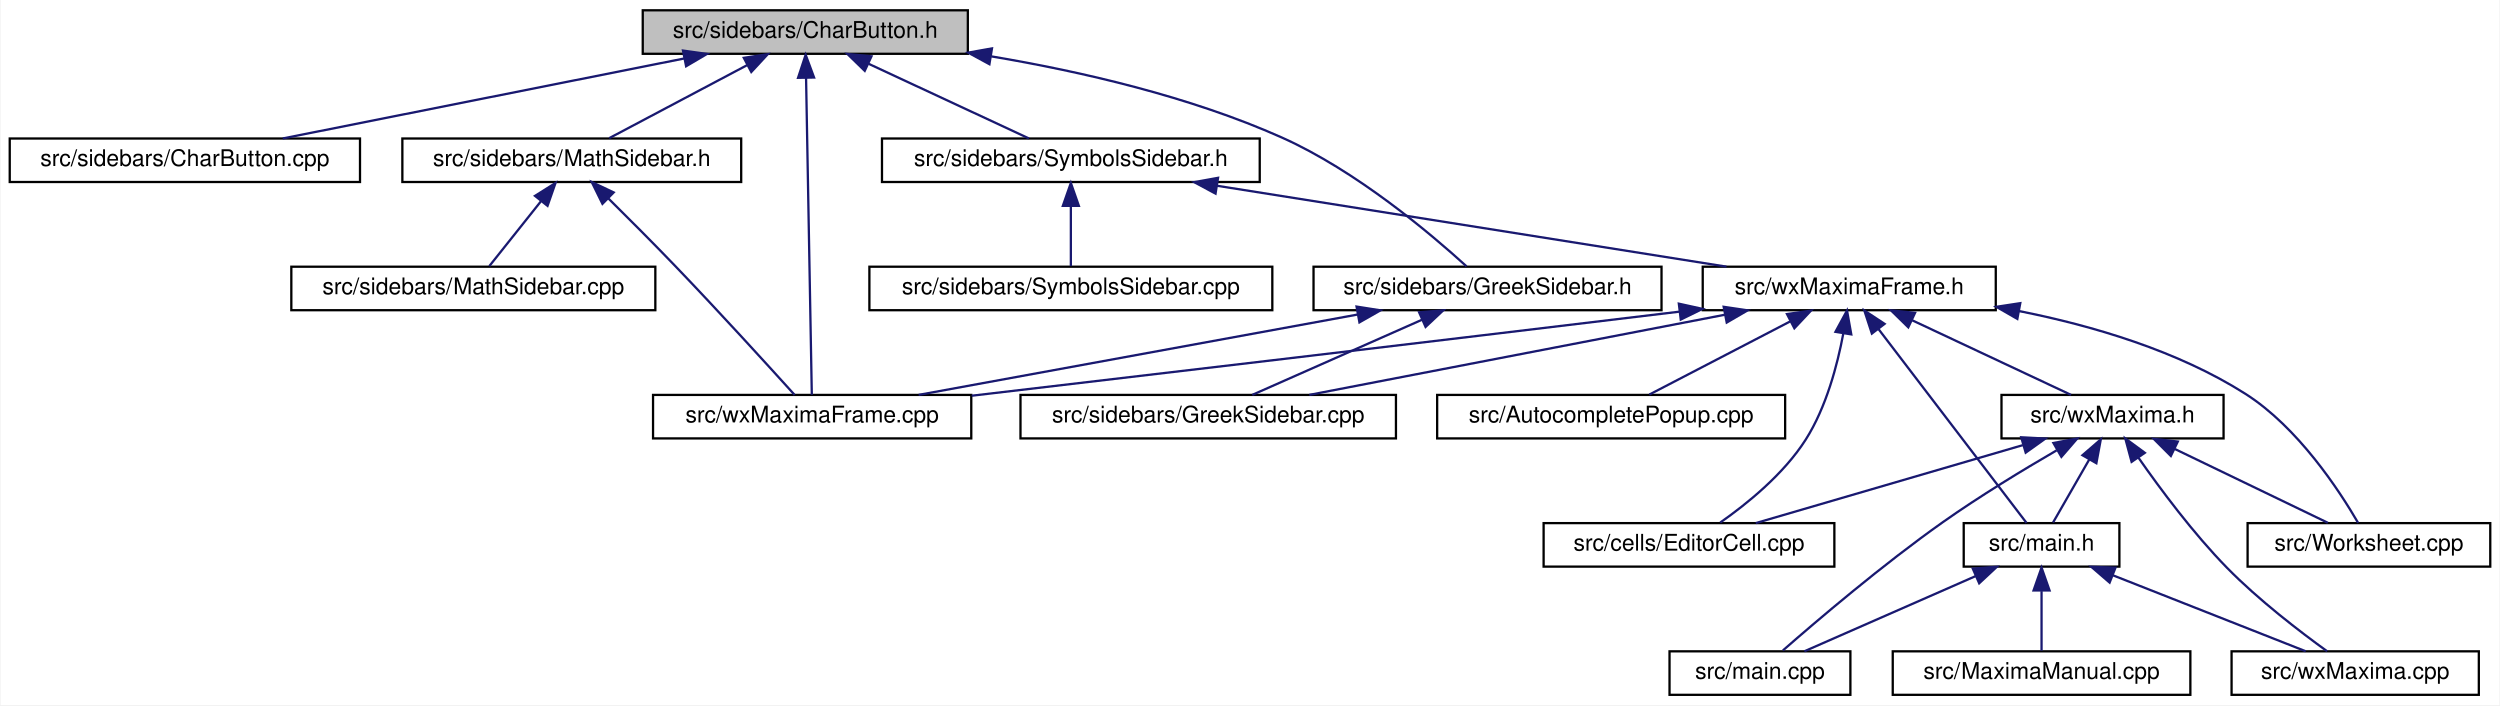
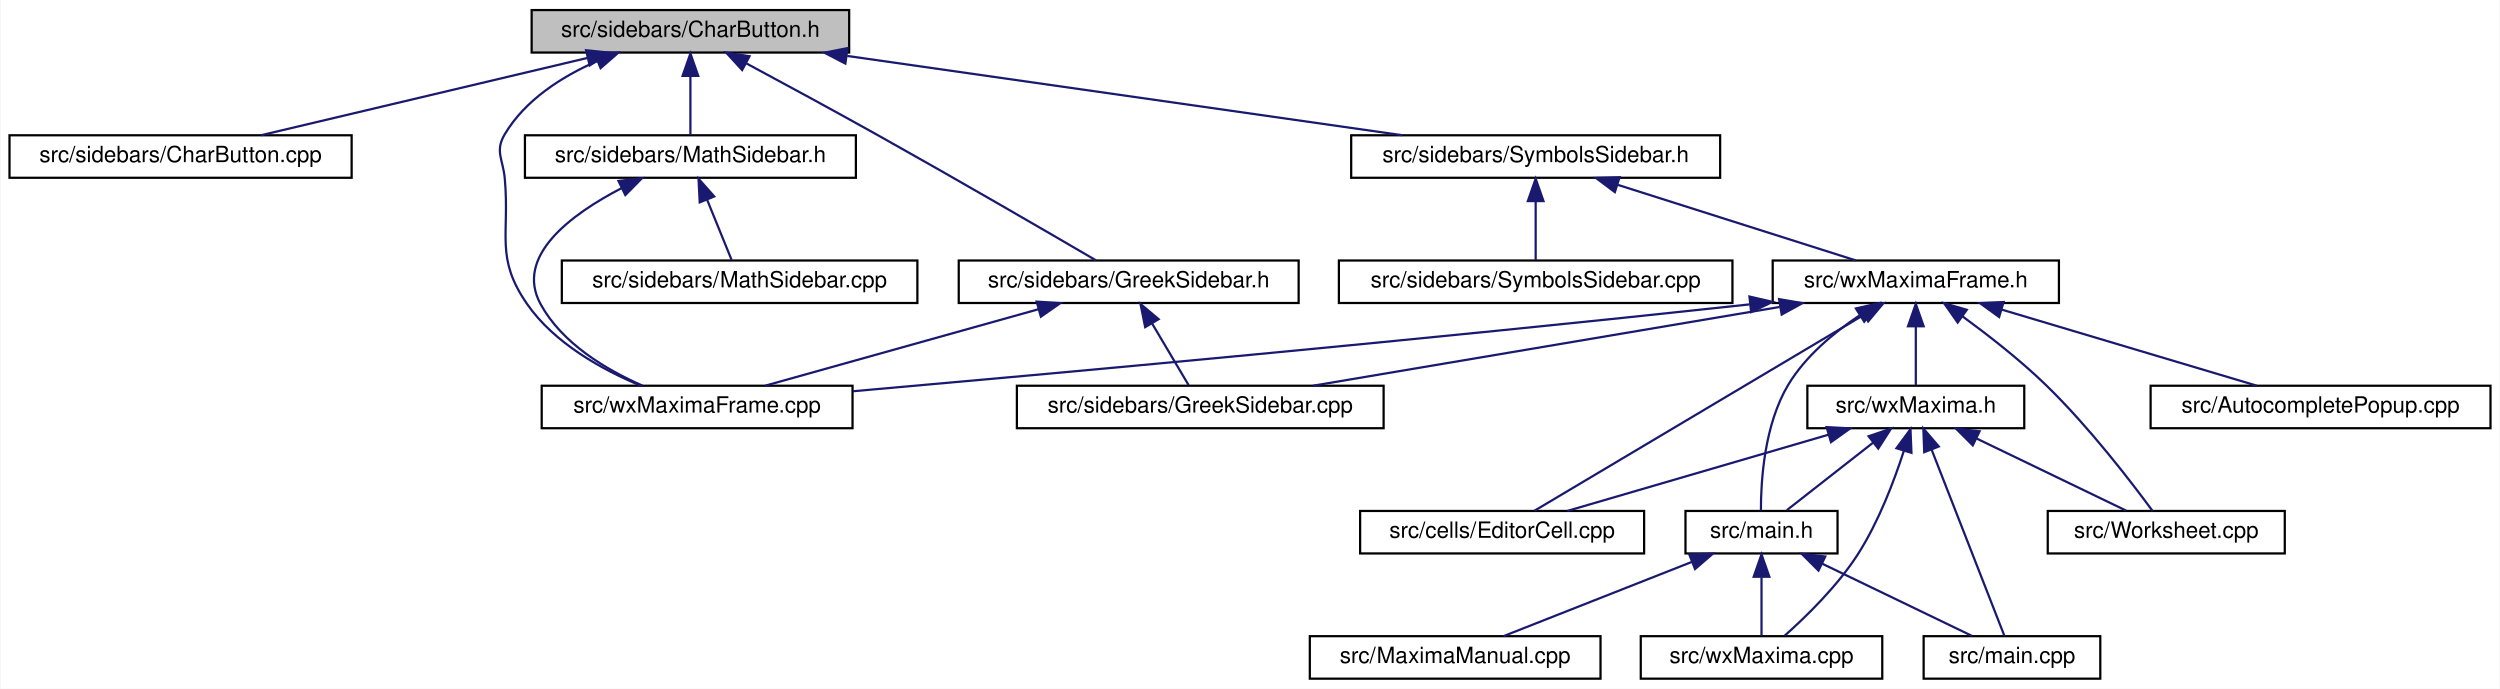
- <svg xmlns="http://www.w3.org/2000/svg" xmlns:xlink="http://www.w3.org/1999/xlink" width="1092pt" height="308pt" viewBox="0.00 0.00 1091.50 308.00">
+ <svg xmlns="http://www.w3.org/2000/svg" xmlns:xlink="http://www.w3.org/1999/xlink" width="1118pt" height="308pt" viewBox="0.00 0.00 1117.50 308.00">
  <g id="graph0" class="graph" transform="scale(1 1) rotate(0) translate(4 304)">
-     <polygon fill="white" stroke="transparent" points="-4,4 -4,-304 1087.5,-304 1087.5,4 -4,4" />
+     <polygon fill="white" stroke="transparent" points="-4,4 -4,-304 1113.5,-304 1113.5,4 -4,4" />
    <g id="node1" class="node">
      <g id="a_node1">
        <a xlink:title="This file contains the definition of the class Charbutton that allows to select arbitrary unicode sym...">
-           <polygon fill="#bfbfbf" stroke="black" points="276.5,-280.5 276.5,-299.5 418.5,-299.5 418.5,-280.5 276.5,-280.5" />
-           <text text-anchor="middle" x="347.5" y="-287.5" font-family="Helvetica,sans-Serif" font-size="10.00">src/sidebars/CharButton.h</text>
+           <polygon fill="#bfbfbf" stroke="black" points="233.5,-280.5 233.5,-299.5 375.5,-299.5 375.5,-280.5 233.5,-280.5" />
+           <text text-anchor="middle" x="304.5" y="-287.5" font-family="Helvetica,sans-Serif" font-size="10.00">src/sidebars/CharButton.h</text>
        </a>
      </g>
    </g>
    <g id="node2" class="node">
      <g id="a_node2">
        <a xlink:href="CharButton_8cpp.html" target="_top" xlink:title="This file defines the class CharacterButton.">
          <polygon fill="white" stroke="black" points="0,-224.5 0,-243.5 153,-243.5 153,-224.5 0,-224.5" />
          <text text-anchor="middle" x="76.5" y="-231.5" font-family="Helvetica,sans-Serif" font-size="10.00">src/sidebars/CharButton.cpp</text>
        </a>
      </g>
    </g>
    <g id="edge1" class="edge">
-       <path fill="none" stroke="midnightblue" d="M294.67,-278.47C243.46,-268.27 166.73,-252.98 119.24,-243.52" />
-       <polygon fill="midnightblue" stroke="midnightblue" points="294.07,-281.92 304.56,-280.44 295.44,-275.06 294.07,-281.92" />
+       <path fill="none" stroke="midnightblue" d="M258.43,-278.09C215.35,-267.89 151.91,-252.86 112.46,-243.52" />
+       <polygon fill="midnightblue" stroke="midnightblue" points="257.84,-281.54 268.37,-280.44 259.45,-274.73 257.84,-281.54" />
    </g>
    <g id="node3" class="node">
      <g id="a_node3">
-         <a xlink:href="MathSidebar_8h.html" target="_top" xlink:title="This file declares the class wxMaximaFrame.">
-           <polygon fill="white" stroke="black" points="171.5,-224.5 171.5,-243.5 319.5,-243.5 319.5,-224.5 171.5,-224.5" />
-           <text text-anchor="middle" x="245.5" y="-231.5" font-family="Helvetica,sans-Serif" font-size="10.00">src/sidebars/MathSidebar.h</text>
+         <a xlink:href="GreekSidebar_8h.html" target="_top" xlink:title="This file declares the class wxMaximaFrame.">
+           <polygon fill="white" stroke="black" points="424.5,-168.5 424.5,-187.5 576.5,-187.5 576.5,-168.5 424.5,-168.5" />
+           <text text-anchor="middle" x="500.5" y="-175.5" font-family="Helvetica,sans-Serif" font-size="10.00">src/sidebars/GreekSidebar.h</text>
        </a>
      </g>
    </g>
    <g id="edge2" class="edge">
-       <path fill="none" stroke="midnightblue" d="M322.17,-275.59C303.31,-265.61 278.12,-252.27 261.85,-243.65" />
-       <polygon fill="midnightblue" stroke="midnightblue" points="320.64,-278.74 331.11,-280.32 323.91,-272.55 320.64,-278.74" />
+       <path fill="none" stroke="midnightblue" d="M329.5,-275.66C346.02,-266.79 368.12,-254.82 387.5,-244 423.07,-224.13 464.48,-200.07 485.94,-187.53" />
+       <polygon fill="midnightblue" stroke="midnightblue" points="327.64,-272.68 320.48,-280.49 330.94,-278.85 327.64,-272.68" />
    </g>
    <g id="node5" class="node">
      <g id="a_node5">
        <a xlink:href="wxMaximaFrame_8cpp.html" target="_top" xlink:title="This file defines the class wxMaximaFrame.">
-           <polygon fill="white" stroke="black" points="281,-112.5 281,-131.5 420,-131.5 420,-112.5 281,-112.5" />
-           <text text-anchor="middle" x="350.5" y="-119.5" font-family="Helvetica,sans-Serif" font-size="10.00">src/wxMaximaFrame.cpp</text>
+           <polygon fill="white" stroke="black" points="238,-112.5 238,-131.5 377,-131.5 377,-112.5 238,-112.5" />
+           <text text-anchor="middle" x="307.5" y="-119.5" font-family="Helvetica,sans-Serif" font-size="10.00">src/wxMaximaFrame.cpp</text>
        </a>
      </g>
    </g>
    <g id="edge26" class="edge">
-       <path fill="none" stroke="midnightblue" d="M347.84,-269.93C348.5,-233.92 349.88,-157.23 350.35,-131.57" />
-       <polygon fill="midnightblue" stroke="midnightblue" points="344.34,-270.01 347.66,-280.08 351.34,-270.14 344.34,-270.01" />
+       <path fill="none" stroke="midnightblue" d="M262.64,-276.61C246.89,-269.69 230.6,-259.28 221.5,-244 216.95,-236.36 220.72,-232.85 221.5,-224 223.73,-198.82 217.09,-188.77 231.5,-168 243.65,-150.49 265.01,-138.73 282,-131.63" />
+       <polygon fill="midnightblue" stroke="midnightblue" points="261.73,-280.02 272.32,-280.49 264.33,-273.52 261.73,-280.02" />
    </g>
    <g id="node6" class="node">
      <g id="a_node6">
+         <a xlink:href="MathSidebar_8h.html" target="_top" xlink:title="This file declares the class wxMaximaFrame.">
+           <polygon fill="white" stroke="black" points="230.5,-224.5 230.5,-243.5 378.5,-243.5 378.5,-224.5 230.5,-224.5" />
+           <text text-anchor="middle" x="304.5" y="-231.5" font-family="Helvetica,sans-Serif" font-size="10.00">src/sidebars/MathSidebar.h</text>
+         </a>
+       </g>
+     </g>
+     <g id="edge5" class="edge">
+       <path fill="none" stroke="midnightblue" d="M304.5,-269.8C304.5,-260.91 304.5,-250.78 304.5,-243.75" />
+       <polygon fill="midnightblue" stroke="midnightblue" points="301,-270.08 304.5,-280.08 308,-270.08 301,-270.08" />
+     </g>
+     <g id="node8" class="node">
+       <g id="a_node8">
        <a xlink:href="SymbolsSidebar_8h.html" target="_top" xlink:title="This file declares the class wxMaximaFrame.">
-           <polygon fill="white" stroke="black" points="381,-224.5 381,-243.5 546,-243.5 546,-224.5 381,-224.5" />
-           <text text-anchor="middle" x="463.5" y="-231.5" font-family="Helvetica,sans-Serif" font-size="10.00">src/sidebars/SymbolsSidebar.h</text>
-         </a>
-       </g>
-     </g>
-     <g id="edge5" class="edge">
-       <path fill="none" stroke="midnightblue" d="M375.22,-276.1C396.89,-266.01 426.4,-252.27 445.21,-243.52" />
-       <polygon fill="midnightblue" stroke="midnightblue" points="373.47,-273.05 365.88,-280.44 376.42,-279.4 373.47,-273.05" />
+           <polygon fill="white" stroke="black" points="600,-224.5 600,-243.5 765,-243.5 765,-224.5 600,-224.5" />
+           <text text-anchor="middle" x="682.5" y="-231.5" font-family="Helvetica,sans-Serif" font-size="10.00">src/sidebars/SymbolsSidebar.h</text>
+         </a>
+       </g>
+     </g>
+     <g id="edge8" class="edge">
+       <path fill="none" stroke="midnightblue" d="M374.64,-278.98C446.05,-268.78 555.54,-253.14 622.88,-243.52" />
+       <polygon fill="midnightblue" stroke="midnightblue" points="373.8,-275.56 364.4,-280.44 374.79,-282.49 373.8,-275.56" />
+     </g>
+     <g id="node4" class="node">
+       <g id="a_node4">
+         <a xlink:href="GreekSidebar_8cpp.html" target="_top" xlink:title="This file defines the class GreekSidebar.">
+           <polygon fill="white" stroke="black" points="450.5,-112.5 450.5,-131.5 614.5,-131.5 614.5,-112.5 450.5,-112.5" />
+           <text text-anchor="middle" x="532.5" y="-119.5" font-family="Helvetica,sans-Serif" font-size="10.00">src/sidebars/GreekSidebar.cpp</text>
+         </a>
+       </g>
+     </g>
+     <g id="edge3" class="edge">
+       <path fill="none" stroke="midnightblue" d="M511,-159.27C516.47,-150.05 522.92,-139.17 527.31,-131.75" />
+       <polygon fill="midnightblue" stroke="midnightblue" points="507.87,-157.7 505.78,-168.08 513.89,-161.26 507.87,-157.7" />
+     </g>
+     <g id="edge4" class="edge">
+       <path fill="none" stroke="midnightblue" d="M460.11,-165.7C423.68,-155.51 370.91,-140.74 337.94,-131.52" />
+       <polygon fill="midnightblue" stroke="midnightblue" points="459.35,-169.12 469.92,-168.44 461.23,-162.38 459.35,-169.12" />
+     </g>
+     <g id="edge7" class="edge">
+       <path fill="none" stroke="midnightblue" d="M273.69,-219.84C250.95,-208.06 225.83,-189.38 237.5,-168 247.12,-150.37 266.93,-138.62 283.03,-131.56" />
+       <polygon fill="midnightblue" stroke="midnightblue" points="272.33,-223.07 282.85,-224.31 275.4,-216.78 272.33,-223.07" />
+     </g>
+     <g id="node7" class="node">
+       <g id="a_node7">
+         <a xlink:href="MathSidebar_8cpp.html" target="_top" xlink:title="This file defines the class SymbolsSidebar.">
+           <polygon fill="white" stroke="black" points="247,-168.5 247,-187.5 406,-187.5 406,-168.5 247,-168.5" />
+           <text text-anchor="middle" x="326.5" y="-175.5" font-family="Helvetica,sans-Serif" font-size="10.00">src/sidebars/MathSidebar.cpp</text>
+         </a>
+       </g>
+     </g>
+     <g id="edge6" class="edge">
+       <path fill="none" stroke="midnightblue" d="M311.96,-214.69C315.67,-205.59 319.98,-195.01 322.93,-187.75" />
+       <polygon fill="midnightblue" stroke="midnightblue" points="308.66,-213.5 308.13,-224.08 315.15,-216.14 308.66,-213.5" />
+     </g>
+     <g id="node9" class="node">
+       <g id="a_node9">
+         <a xlink:href="SymbolsSidebar_8cpp.html" target="_top" xlink:title="This file defines the class SymbolsSidebar.">
+           <polygon fill="white" stroke="black" points="594.5,-168.5 594.5,-187.5 770.5,-187.5 770.5,-168.5 594.5,-168.5" />
+           <text text-anchor="middle" x="682.5" y="-175.5" font-family="Helvetica,sans-Serif" font-size="10.00">src/sidebars/SymbolsSidebar.cpp</text>
+         </a>
+       </g>
+     </g>
+     <g id="edge9" class="edge">
+       <path fill="none" stroke="midnightblue" d="M682.5,-213.8C682.5,-204.91 682.5,-194.78 682.5,-187.75" />
+       <polygon fill="midnightblue" stroke="midnightblue" points="679,-214.08 682.5,-224.08 686,-214.08 679,-214.08" />
+     </g>
+     <g id="node10" class="node">
+       <g id="a_node10">
+         <a xlink:href="wxMaximaFrame_8h.html" target="_top" xlink:title="This file declares the class wxMaximaFrame.">
+           <polygon fill="white" stroke="black" points="788.5,-168.5 788.5,-187.5 916.5,-187.5 916.5,-168.5 788.5,-168.5" />
+           <text text-anchor="middle" x="852.5" y="-175.5" font-family="Helvetica,sans-Serif" font-size="10.00">src/wxMaximaFrame.h</text>
+         </a>
+       </g>
+     </g>
+     <g id="edge10" class="edge">
+       <path fill="none" stroke="midnightblue" d="M719.32,-221.3C751.35,-211.13 797.02,-196.62 825.69,-187.52" />
+       <polygon fill="midnightblue" stroke="midnightblue" points="717.91,-218.08 709.44,-224.44 720.03,-224.75 717.91,-218.08" />
+     </g>
+     <g id="edge17" class="edge">
+       <path fill="none" stroke="midnightblue" d="M791.63,-166.73C731.16,-156.52 639.51,-141.06 582.97,-131.52" />
+       <polygon fill="midnightblue" stroke="midnightblue" points="791.35,-170.23 801.8,-168.44 792.52,-163.33 791.35,-170.23" />
+     </g>
+     <g id="edge25" class="edge">
+       <path fill="none" stroke="midnightblue" d="M778.17,-167.88C629.23,-151.71 467.21,-136.97 377.14,-129.03" />
+       <polygon fill="midnightblue" stroke="midnightblue" points="778.1,-171.39 788.42,-169 778.86,-164.43 778.1,-171.39" />
+     </g>
+     <g id="node11" class="node">
+       <g id="a_node11">
+         <a xlink:href="AutocompletePopup_8cpp.html" target="_top" xlink:title="This file defines the class AutocompletePopup.">
+           <polygon fill="white" stroke="black" points="957.5,-112.5 957.5,-131.5 1109.5,-131.5 1109.5,-112.5 957.5,-112.5" />
+           <text text-anchor="middle" x="1033.5" y="-119.5" font-family="Helvetica,sans-Serif" font-size="10.00">src/AutocompletePopup.cpp</text>
+         </a>
+       </g>
+     </g>
+     <g id="edge11" class="edge">
+       <path fill="none" stroke="midnightblue" d="M890.82,-165.57C924.96,-155.38 974.16,-140.7 1004.95,-131.52" />
+       <polygon fill="midnightblue" stroke="midnightblue" points="889.76,-162.23 881.18,-168.44 891.76,-168.94 889.76,-162.23" />
+     </g>
+     <g id="node12" class="node">
+       <g id="a_node12">
+         <a xlink:href="EditorCell_8cpp.html" target="_top" xlink:title="This file defines the class EditorCell.">
+           <polygon fill="white" stroke="black" points="604,-56.5 604,-75.5 731,-75.5 731,-56.5 604,-56.5" />
+           <text text-anchor="middle" x="667.5" y="-63.5" font-family="Helvetica,sans-Serif" font-size="10.00">src/cells/EditorCell.cpp</text>
+         </a>
+       </g>
+     </g>
+     <g id="edge12" class="edge">
+       <path fill="none" stroke="midnightblue" d="M828.97,-163.01C790.14,-139.92 713.77,-94.51 681.95,-75.59" />
+       <polygon fill="midnightblue" stroke="midnightblue" points="827.6,-166.27 837.98,-168.37 831.18,-160.25 827.6,-166.27" />
+     </g>
+     <g id="node13" class="node">
+       <g id="a_node13">
+         <a xlink:href="main_8h.html" target="_top" xlink:title="This file declares the class wxMaxima that contains most of the program's logic.">
+           <polygon fill="white" stroke="black" points="749.5,-56.5 749.5,-75.5 817.5,-75.5 817.5,-56.5 749.5,-56.5" />
+           <text text-anchor="middle" x="783.5" y="-63.5" font-family="Helvetica,sans-Serif" font-size="10.00">src/main.h</text>
+         </a>
+       </g>
+     </g>
+     <g id="edge13" class="edge">
+       <path fill="none" stroke="midnightblue" d="M827.24,-162.89C815.8,-155.22 803.15,-144.69 795.5,-132 784.72,-114.11 783.2,-88.81 783.23,-75.67" />
+       <polygon fill="midnightblue" stroke="midnightblue" points="825.7,-166.06 836.03,-168.42 829.43,-160.14 825.7,-166.06" />
+     </g>
+     <g id="node17" class="node">
+       <g id="a_node17">
+         <a xlink:href="wxMaxima_8h.html" target="_top" xlink:title="This file declares the class wxMaxima that contains most of the program's logic.">
+           <polygon fill="white" stroke="black" points="804,-112.5 804,-131.5 901,-131.5 901,-112.5 804,-112.5" />
+           <text text-anchor="middle" x="852.5" y="-119.5" font-family="Helvetica,sans-Serif" font-size="10.00">src/wxMaxima.h</text>
+         </a>
+       </g>
+     </g>
+     <g id="edge18" class="edge">
+       <path fill="none" stroke="midnightblue" d="M852.5,-157.8C852.5,-148.91 852.5,-138.78 852.5,-131.75" />
+       <polygon fill="midnightblue" stroke="midnightblue" points="849,-158.08 852.5,-168.08 856,-158.08 849,-158.08" />
    </g>
    <g id="node18" class="node">
      <g id="a_node18">
-         <a xlink:href="GreekSidebar_8h.html" target="_top" xlink:title="This file declares the class wxMaximaFrame.">
-           <polygon fill="white" stroke="black" points="569.5,-168.5 569.5,-187.5 721.5,-187.5 721.5,-168.5 569.5,-168.5" />
-           <text text-anchor="middle" x="645.5" y="-175.5" font-family="Helvetica,sans-Serif" font-size="10.00">src/sidebars/GreekSidebar.h</text>
-         </a>
-       </g>
-     </g>
-     <g id="edge23" class="edge">
-       <path fill="none" stroke="midnightblue" d="M428.74,-279.38C468.21,-272.73 515.61,-261.78 555.5,-244 588.24,-229.41 620.92,-201.71 636.34,-187.65" />
-       <polygon fill="midnightblue" stroke="midnightblue" points="427.93,-275.96 418.62,-281.01 429.05,-282.87 427.93,-275.96" />
-     </g>
-     <g id="node4" class="node">
-       <g id="a_node4">
-         <a xlink:href="MathSidebar_8cpp.html" target="_top" xlink:title="This file defines the class SymbolsSidebar.">
-           <polygon fill="white" stroke="black" points="123,-168.5 123,-187.5 282,-187.5 282,-168.5 123,-168.5" />
-           <text text-anchor="middle" x="202.5" y="-175.5" font-family="Helvetica,sans-Serif" font-size="10.00">src/sidebars/MathSidebar.cpp</text>
-         </a>
-       </g>
-     </g>
-     <g id="edge3" class="edge">
-       <path fill="none" stroke="midnightblue" d="M232.08,-216.14C224.59,-206.74 215.56,-195.4 209.47,-187.75" />
-       <polygon fill="midnightblue" stroke="midnightblue" points="229.43,-218.44 238.4,-224.08 234.91,-214.08 229.43,-218.44" />
-     </g>
-     <g id="edge4" class="edge">
-       <path fill="none" stroke="midnightblue" d="M261.48,-217.33C270.15,-208.75 281.01,-197.88 290.5,-188 309.65,-168.07 331.53,-144.03 342.84,-131.51" />
-       <polygon fill="midnightblue" stroke="midnightblue" points="258.9,-214.96 254.23,-224.47 263.81,-219.95 258.9,-214.96" />
-     </g>
-     <g id="node7" class="node">
-       <g id="a_node7">
-         <a xlink:href="SymbolsSidebar_8cpp.html" target="_top" xlink:title="This file defines the class SymbolsSidebar.">
-           <polygon fill="white" stroke="black" points="375.5,-168.5 375.5,-187.5 551.5,-187.5 551.5,-168.5 375.5,-168.5" />
-           <text text-anchor="middle" x="463.5" y="-175.5" font-family="Helvetica,sans-Serif" font-size="10.00">src/sidebars/SymbolsSidebar.cpp</text>
-         </a>
-       </g>
-     </g>
-     <g id="edge6" class="edge">
-       <path fill="none" stroke="midnightblue" d="M463.5,-213.8C463.5,-204.91 463.5,-194.78 463.5,-187.75" />
-       <polygon fill="midnightblue" stroke="midnightblue" points="460,-214.08 463.5,-224.08 467,-214.08 460,-214.08" />
-     </g>
-     <g id="node8" class="node">
-       <g id="a_node8">
-         <a xlink:href="wxMaximaFrame_8h.html" target="_top" xlink:title="This file declares the class wxMaximaFrame.">
-           <polygon fill="white" stroke="black" points="739.5,-168.5 739.5,-187.5 867.5,-187.5 867.5,-168.5 739.5,-168.5" />
-           <text text-anchor="middle" x="803.5" y="-175.5" font-family="Helvetica,sans-Serif" font-size="10.00">src/wxMaximaFrame.h</text>
-         </a>
-       </g>
-     </g>
-     <g id="edge7" class="edge">
-       <path fill="none" stroke="midnightblue" d="M527.38,-222.85C591.62,-212.65 689.55,-197.1 749.88,-187.52" />
-       <polygon fill="midnightblue" stroke="midnightblue" points="526.7,-219.42 517.37,-224.44 527.8,-226.33 526.7,-219.42" />
-     </g>
-     <g id="edge22" class="edge">
-       <path fill="none" stroke="midnightblue" d="M729.43,-167.88C615.09,-154.07 494.26,-139.84 420.2,-131.15" />
-       <polygon fill="midnightblue" stroke="midnightblue" points="729.06,-171.36 739.41,-169.08 729.9,-164.41 729.06,-171.36" />
-     </g>
-     <g id="node9" class="node">
-       <g id="a_node9">
-         <a xlink:href="AutocompletePopup_8cpp.html" target="_top" xlink:title="This file defines the class AutocompletePopup.">
-           <polygon fill="white" stroke="black" points="623.5,-112.5 623.5,-131.5 775.5,-131.5 775.5,-112.5 623.5,-112.5" />
-           <text text-anchor="middle" x="699.5" y="-119.5" font-family="Helvetica,sans-Serif" font-size="10.00">src/AutocompletePopup.cpp</text>
-         </a>
-       </g>
-     </g>
-     <g id="edge8" class="edge">
-       <path fill="none" stroke="midnightblue" d="M777.67,-163.59C758.44,-153.61 732.76,-140.27 716.17,-131.65" />
-       <polygon fill="midnightblue" stroke="midnightblue" points="776.3,-166.82 786.79,-168.32 779.53,-160.61 776.3,-166.82" />
-     </g>
-     <g id="node10" class="node">
-       <g id="a_node10">
-         <a xlink:href="EditorCell_8cpp.html" target="_top" xlink:title="This file defines the class EditorCell.">
-           <polygon fill="white" stroke="black" points="670,-56.5 670,-75.5 797,-75.5 797,-56.5 670,-56.5" />
-           <text text-anchor="middle" x="733.5" y="-63.5" font-family="Helvetica,sans-Serif" font-size="10.00">src/cells/EditorCell.cpp</text>
-         </a>
-       </g>
-     </g>
-     <g id="edge9" class="edge">
-       <path fill="none" stroke="midnightblue" d="M800.89,-158.25C798.33,-144.6 793.47,-126.11 784.5,-112 774.87,-96.85 758.7,-83.83 747.15,-75.75" />
-       <polygon fill="midnightblue" stroke="midnightblue" points="797.48,-159.06 802.53,-168.37 804.39,-157.94 797.48,-159.06" />
-     </g>
-     <g id="node11" class="node">
-       <g id="a_node11">
-         <a xlink:href="main_8h.html" target="_top" xlink:title="This file declares the class wxMaxima that contains most of the program's logic.">
-           <polygon fill="white" stroke="black" points="853.5,-56.5 853.5,-75.5 921.5,-75.5 921.5,-56.5 853.5,-56.5" />
-           <text text-anchor="middle" x="887.5" y="-63.5" font-family="Helvetica,sans-Serif" font-size="10.00">src/main.h</text>
-         </a>
-       </g>
-     </g>
-     <g id="edge10" class="edge">
-       <path fill="none" stroke="midnightblue" d="M816.27,-160.27C834.43,-136.49 867.04,-93.79 880.94,-75.59" />
-       <polygon fill="midnightblue" stroke="midnightblue" points="813.38,-158.3 810.09,-168.37 818.94,-162.54 813.38,-158.3" />
+         <a xlink:href="Worksheet_8cpp.html" target="_top" xlink:title="This file defines the class Worksheet.">
+           <polygon fill="white" stroke="black" points="911.5,-56.5 911.5,-75.5 1017.5,-75.5 1017.5,-56.5 911.5,-56.5" />
+           <text text-anchor="middle" x="964.5" y="-63.5" font-family="Helvetica,sans-Serif" font-size="10.00">src/Worksheet.cpp</text>
+         </a>
+       </g>
+     </g>
+     <g id="edge24" class="edge">
+       <path fill="none" stroke="midnightblue" d="M873.28,-162.59C884.75,-154.22 898.97,-143.16 910.5,-132 929.69,-113.44 948.89,-88.42 958.38,-75.5" />
+       <polygon fill="midnightblue" stroke="midnightblue" points="871.22,-159.75 865.13,-168.42 875.3,-165.45 871.22,-159.75" />
+     </g>
+     <g id="node14" class="node">
+       <g id="a_node14">
+         <a xlink:href="main_8cpp.html" target="_top" xlink:title="The file that defines the starting point of the program.">
+           <polygon fill="white" stroke="black" points="856,-0.5 856,-19.5 935,-19.5 935,-0.5 856,-0.5" />
+           <text text-anchor="middle" x="895.5" y="-7.5" font-family="Helvetica,sans-Serif" font-size="10.00">src/main.cpp</text>
+         </a>
+       </g>
+     </g>
+     <g id="edge14" class="edge">
+       <path fill="none" stroke="midnightblue" d="M810.75,-51.86C831.52,-41.85 859.52,-28.35 877.55,-19.65" />
+       <polygon fill="midnightblue" stroke="midnightblue" points="808.98,-48.83 801.49,-56.32 812.02,-55.13 808.98,-48.83" />
    </g>
    <g id="node15" class="node">
      <g id="a_node15">
-         <a xlink:href="GreekSidebar_8cpp.html" target="_top" xlink:title="This file defines the class GreekSidebar.">
-           <polygon fill="white" stroke="black" points="441.5,-112.5 441.5,-131.5 605.5,-131.5 605.5,-112.5 441.5,-112.5" />
-           <text text-anchor="middle" x="523.5" y="-119.5" font-family="Helvetica,sans-Serif" font-size="10.00">src/sidebars/GreekSidebar.cpp</text>
-         </a>
-       </g>
-     </g>
-     <g id="edge14" class="edge">
-       <path fill="none" stroke="midnightblue" d="M749.25,-166.54C696.33,-156.33 616.83,-141 567.66,-131.52" />
-       <polygon fill="midnightblue" stroke="midnightblue" points="748.65,-169.99 759.13,-168.44 749.98,-163.11 748.65,-169.99" />
+         <a xlink:href="MaximaManual_8cpp.html" target="_top" xlink:title="This file defines the class MaximaManual.">
+           <polygon fill="white" stroke="black" points="581.5,-0.5 581.5,-19.5 711.5,-19.5 711.5,-0.5 581.5,-0.5" />
+           <text text-anchor="middle" x="646.5" y="-7.5" font-family="Helvetica,sans-Serif" font-size="10.00">src/MaximaManual.cpp</text>
+         </a>
+       </g>
+     </g>
+     <g id="edge15" class="edge">
+       <path fill="none" stroke="midnightblue" d="M752.48,-52.77C726.74,-42.63 690.81,-28.47 668.11,-19.52" />
+       <polygon fill="midnightblue" stroke="midnightblue" points="751.21,-56.03 761.79,-56.44 753.77,-49.52 751.21,-56.03" />
    </g>
    <g id="node16" class="node">
      <g id="a_node16">
-         <a xlink:href="wxMaxima_8h.html" target="_top" xlink:title="This file declares the class wxMaxima that contains most of the program's logic.">
-           <polygon fill="white" stroke="black" points="870,-112.5 870,-131.5 967,-131.5 967,-112.5 870,-112.5" />
-           <text text-anchor="middle" x="918.5" y="-119.5" font-family="Helvetica,sans-Serif" font-size="10.00">src/wxMaxima.h</text>
-         </a>
-       </g>
-     </g>
-     <g id="edge15" class="edge">
-       <path fill="none" stroke="midnightblue" d="M830.98,-164.1C852.47,-154.01 881.72,-140.27 900.36,-131.52" />
-       <polygon fill="midnightblue" stroke="midnightblue" points="829.29,-161.02 821.72,-168.44 832.26,-167.36 829.29,-161.02" />
-     </g>
-     <g id="node17" class="node">
-       <g id="a_node17">
-         <a xlink:href="Worksheet_8cpp.html" target="_top" xlink:title="This file defines the class Worksheet.">
-           <polygon fill="white" stroke="black" points="977.5,-56.5 977.5,-75.5 1083.5,-75.5 1083.5,-56.5 977.5,-56.5" />
-           <text text-anchor="middle" x="1030.5" y="-63.5" font-family="Helvetica,sans-Serif" font-size="10.00">src/Worksheet.cpp</text>
-         </a>
-       </g>
+         <a xlink:href="wxMaxima_8cpp.html" target="_top" xlink:title="This file defines the contents of the class wxMaxima that contains most of the program's logic.">
+           <polygon fill="white" stroke="black" points="729.5,-0.5 729.5,-19.5 837.5,-19.5 837.5,-0.5 729.5,-0.5" />
+           <text text-anchor="middle" x="783.5" y="-7.5" font-family="Helvetica,sans-Serif" font-size="10.00">src/wxMaxima.cpp</text>
+         </a>
+       </g>
+     </g>
+     <g id="edge16" class="edge">
+       <path fill="none" stroke="midnightblue" d="M783.5,-45.8C783.5,-36.91 783.5,-26.78 783.5,-19.75" />
+       <polygon fill="midnightblue" stroke="midnightblue" points="780,-46.08 783.5,-56.08 787,-46.08 780,-46.08" />
+     </g>
+     <g id="edge19" class="edge">
+       <path fill="none" stroke="midnightblue" d="M813.33,-109.57C778.43,-99.38 728.15,-84.7 696.68,-75.52" />
+       <polygon fill="midnightblue" stroke="midnightblue" points="812.61,-113 823.19,-112.44 814.57,-106.28 812.61,-113" />
+     </g>
+     <g id="edge20" class="edge">
+       <path fill="none" stroke="midnightblue" d="M833.46,-106.1C821.04,-96.38 805.26,-84.03 794.79,-75.83" />
+       <polygon fill="midnightblue" stroke="midnightblue" points="831.38,-108.92 841.41,-112.32 835.7,-103.4 831.38,-108.92" />
    </g>
    <g id="edge21" class="edge">
-       <path fill="none" stroke="midnightblue" d="M877.58,-168.14C909.84,-161.74 946.95,-150.78 976.5,-132 999.53,-117.37 1017.6,-89.68 1025.76,-75.64" />
-       <polygon fill="midnightblue" stroke="midnightblue" points="876.92,-164.7 867.73,-169.98 878.21,-171.58 876.92,-164.7" />
-     </g>
-     <g id="node12" class="node">
-       <g id="a_node12">
-         <a xlink:href="main_8cpp.html" target="_top" xlink:title="The file that defines the starting point of the program.">
-           <polygon fill="white" stroke="black" points="725,-0.5 725,-19.5 804,-19.5 804,-0.5 725,-0.5" />
-           <text text-anchor="middle" x="764.5" y="-7.5" font-family="Helvetica,sans-Serif" font-size="10.00">src/main.cpp</text>
-         </a>
-       </g>
-     </g>
-     <g id="edge11" class="edge">
-       <path fill="none" stroke="midnightblue" d="M858.73,-52.37C835.69,-42.26 804.02,-28.35 783.9,-19.52" />
-       <polygon fill="midnightblue" stroke="midnightblue" points="857.45,-55.63 868.01,-56.44 860.26,-49.22 857.45,-55.63" />
-     </g>
-     <g id="node13" class="node">
-       <g id="a_node13">
-         <a xlink:href="MaximaManual_8cpp.html" target="_top" xlink:title="This file defines the class MaximaManual.">
-           <polygon fill="white" stroke="black" points="822.5,-0.5 822.5,-19.5 952.5,-19.5 952.5,-0.5 822.5,-0.5" />
-           <text text-anchor="middle" x="887.5" y="-7.5" font-family="Helvetica,sans-Serif" font-size="10.00">src/MaximaManual.cpp</text>
-         </a>
-       </g>
-     </g>
-     <g id="edge12" class="edge">
-       <path fill="none" stroke="midnightblue" d="M887.5,-45.8C887.5,-36.91 887.5,-26.78 887.5,-19.75" />
-       <polygon fill="midnightblue" stroke="midnightblue" points="884,-46.08 887.5,-56.08 891,-46.08 884,-46.08" />
-     </g>
-     <g id="node14" class="node">
-       <g id="a_node14">
-         <a xlink:href="wxMaxima_8cpp.html" target="_top" xlink:title="This file defines the contents of the class wxMaxima that contains most of the program's logic.">
-           <polygon fill="white" stroke="black" points="970.5,-0.5 970.5,-19.5 1078.5,-19.5 1078.5,-0.5 970.5,-0.5" />
-           <text text-anchor="middle" x="1024.5" y="-7.5" font-family="Helvetica,sans-Serif" font-size="10.00">src/wxMaxima.cpp</text>
-         </a>
-       </g>
-     </g>
-     <g id="edge13" class="edge">
-       <path fill="none" stroke="midnightblue" d="M918.52,-52.77C944.26,-42.63 980.19,-28.47 1002.89,-19.52" />
-       <polygon fill="midnightblue" stroke="midnightblue" points="917.23,-49.52 909.21,-56.44 919.79,-56.03 917.23,-49.52" />
-     </g>
-     <g id="edge16" class="edge">
-       <path fill="none" stroke="midnightblue" d="M879.33,-109.57C844.43,-99.38 794.15,-84.7 762.68,-75.52" />
-       <polygon fill="midnightblue" stroke="midnightblue" points="878.61,-113 889.19,-112.44 880.57,-106.28 878.61,-113" />
-     </g>
-     <g id="edge17" class="edge">
-       <path fill="none" stroke="midnightblue" d="M908.32,-103.27C903.03,-94.05 896.78,-83.17 892.52,-75.75" />
-       <polygon fill="midnightblue" stroke="midnightblue" points="905.37,-105.15 913.38,-112.08 911.44,-101.67 905.37,-105.15" />
-     </g>
-     <g id="edge18" class="edge">
-       <path fill="none" stroke="midnightblue" d="M894.12,-107.3C879.43,-98.77 860.53,-87.3 844.5,-76 818.18,-57.43 789.32,-32.84 774.51,-19.88" />
-       <polygon fill="midnightblue" stroke="midnightblue" points="892.68,-110.51 903.09,-112.45 896.16,-104.44 892.68,-110.51" />
-     </g>
-     <g id="edge20" class="edge">
-       <path fill="none" stroke="midnightblue" d="M929.84,-104.06C939.38,-90.4 953.77,-71.04 968.5,-56 982.29,-41.92 1000.39,-28.08 1012.22,-19.54" />
-       <polygon fill="midnightblue" stroke="midnightblue" points="926.83,-102.26 924.07,-112.49 932.61,-106.21 926.83,-102.26" />
-     </g>
-     <g id="edge19" class="edge">
-       <path fill="none" stroke="midnightblue" d="M945.75,-107.86C966.52,-97.85 994.52,-84.35 1012.55,-75.65" />
-       <polygon fill="midnightblue" stroke="midnightblue" points="943.98,-104.83 936.49,-112.32 947.02,-111.13 943.98,-104.83" />
-     </g>
-     <g id="edge25" class="edge">
-       <path fill="none" stroke="midnightblue" d="M588.69,-166.6C532.94,-156.4 448.94,-141.02 397.02,-131.52" />
-       <polygon fill="midnightblue" stroke="midnightblue" points="588.29,-170.09 598.76,-168.44 589.55,-163.2 588.29,-170.09" />
-     </g>
-     <g id="edge24" class="edge">
-       <path fill="none" stroke="midnightblue" d="M616.96,-164.37C594.11,-154.26 562.69,-140.35 542.74,-131.52" />
-       <polygon fill="midnightblue" stroke="midnightblue" points="615.61,-167.6 626.17,-168.44 618.44,-161.2 615.61,-167.6" />
+       <path fill="none" stroke="midnightblue" d="M859.54,-103C868.92,-79 885.15,-37.47 892.14,-19.59" />
+       <polygon fill="midnightblue" stroke="midnightblue" points="856.26,-101.78 855.87,-112.37 862.77,-104.33 856.26,-101.78" />
+     </g>
+     <g id="edge23" class="edge">
+       <path fill="none" stroke="midnightblue" d="M847.18,-102.45C842.82,-88.93 835.84,-70.52 826.5,-56 817.38,-41.82 803.41,-28.21 793.88,-19.75" />
+       <polygon fill="midnightblue" stroke="midnightblue" points="843.85,-103.54 850.12,-112.08 850.55,-101.49 843.85,-103.54" />
+     </g>
+     <g id="edge22" class="edge">
+       <path fill="none" stroke="midnightblue" d="M879.75,-107.86C900.52,-97.85 928.52,-84.35 946.55,-75.65" />
+       <polygon fill="midnightblue" stroke="midnightblue" points="877.98,-104.83 870.49,-112.32 881.02,-111.13 877.98,-104.83" />
    </g>
  </g>
</svg>
